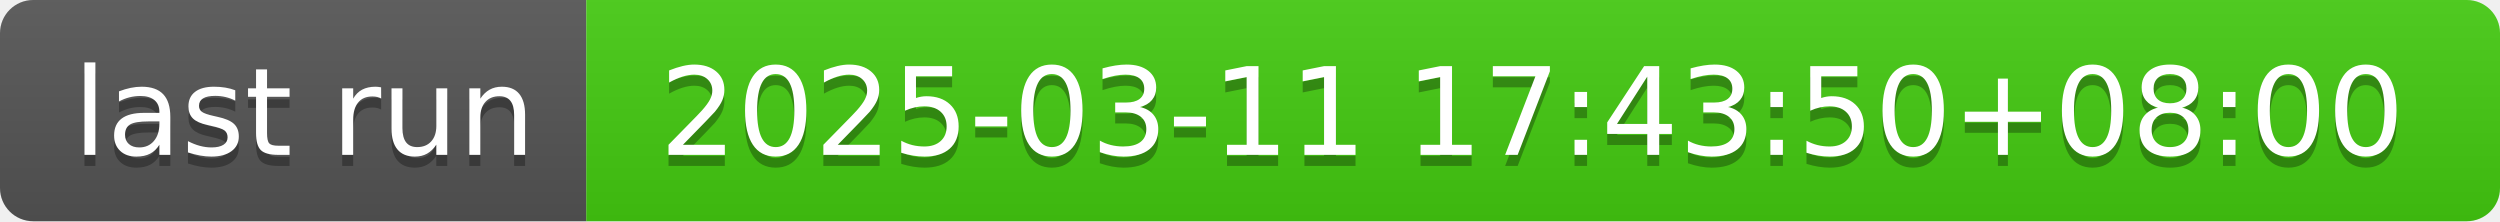
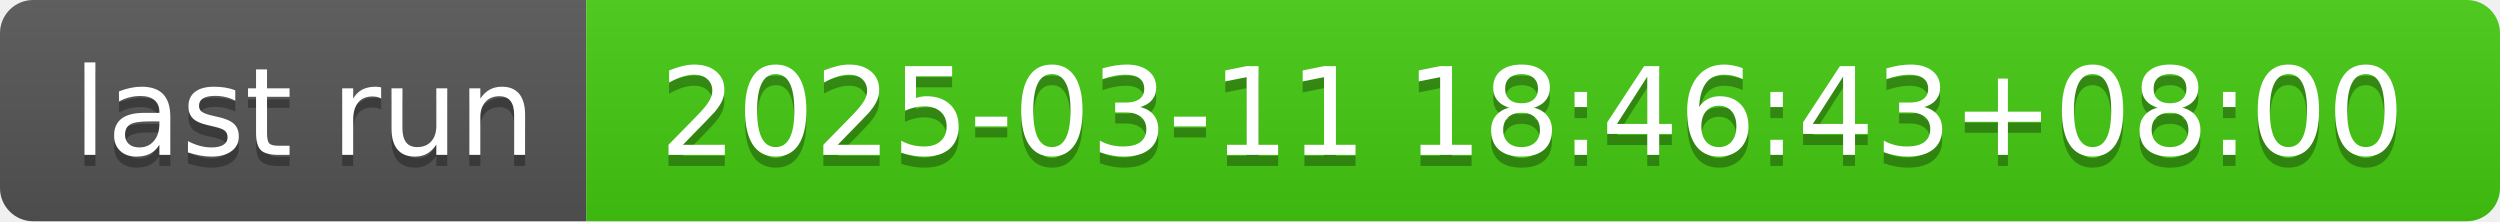
- <svg xmlns="http://www.w3.org/2000/svg" width="226" height="20" role="img" aria-label="last run: 2025-03-11 17:43:50+08:00">
+ <svg xmlns="http://www.w3.org/2000/svg" width="226" height="20" role="img" aria-label="last run: 2025-03-11 18:46:43+08:00">
  <linearGradient id="s" x2="0" y2="100%">
    <stop offset="0" stop-color="#bbb" stop-opacity=".1" />
    <stop offset="1" stop-opacity=".1" />
  </linearGradient>
  <clipPath id="r">
    <rect width="226" height="20" rx="3" fill="#fff" />
  </clipPath>
  <g clip-path="url(#r)">
    <rect width="53" height="20" fill="#555" />
    <rect x="53" width="173" height="20" fill="#4c1" />
    <rect width="226" height="20" fill="url(#s)" />
  </g>
  <g fill="#fff" text-anchor="middle" font-family="Verdana,Geneva,DejaVu Sans,sans-serif" text-rendering="geometricPrecision" font-size="110">
    <text aria-hidden="true" x="275" y="150" fill="#010101" fill-opacity=".3" transform="scale(.1)" textLength="430">last run</text>
    <text x="275" y="140" transform="scale(.1)" fill="#fff" textLength="430">last run</text>
-     <text aria-hidden="true" x="1385" y="150" fill="#010101" fill-opacity=".3" transform="scale(.1)" textLength="1630">2025-03-11 17:43:50+08:00</text>
-     <text x="1385" y="140" transform="scale(.1)" fill="#fff" textLength="1630">2025-03-11 17:43:50+08:00</text>
+     <text aria-hidden="true" x="1385" y="150" fill="#010101" fill-opacity=".3" transform="scale(.1)" textLength="1630">2025-03-11 18:46:43+08:00</text>
+     <text x="1385" y="140" transform="scale(.1)" fill="#fff" textLength="1630">2025-03-11 18:46:43+08:00</text>
  </g>
</svg>
